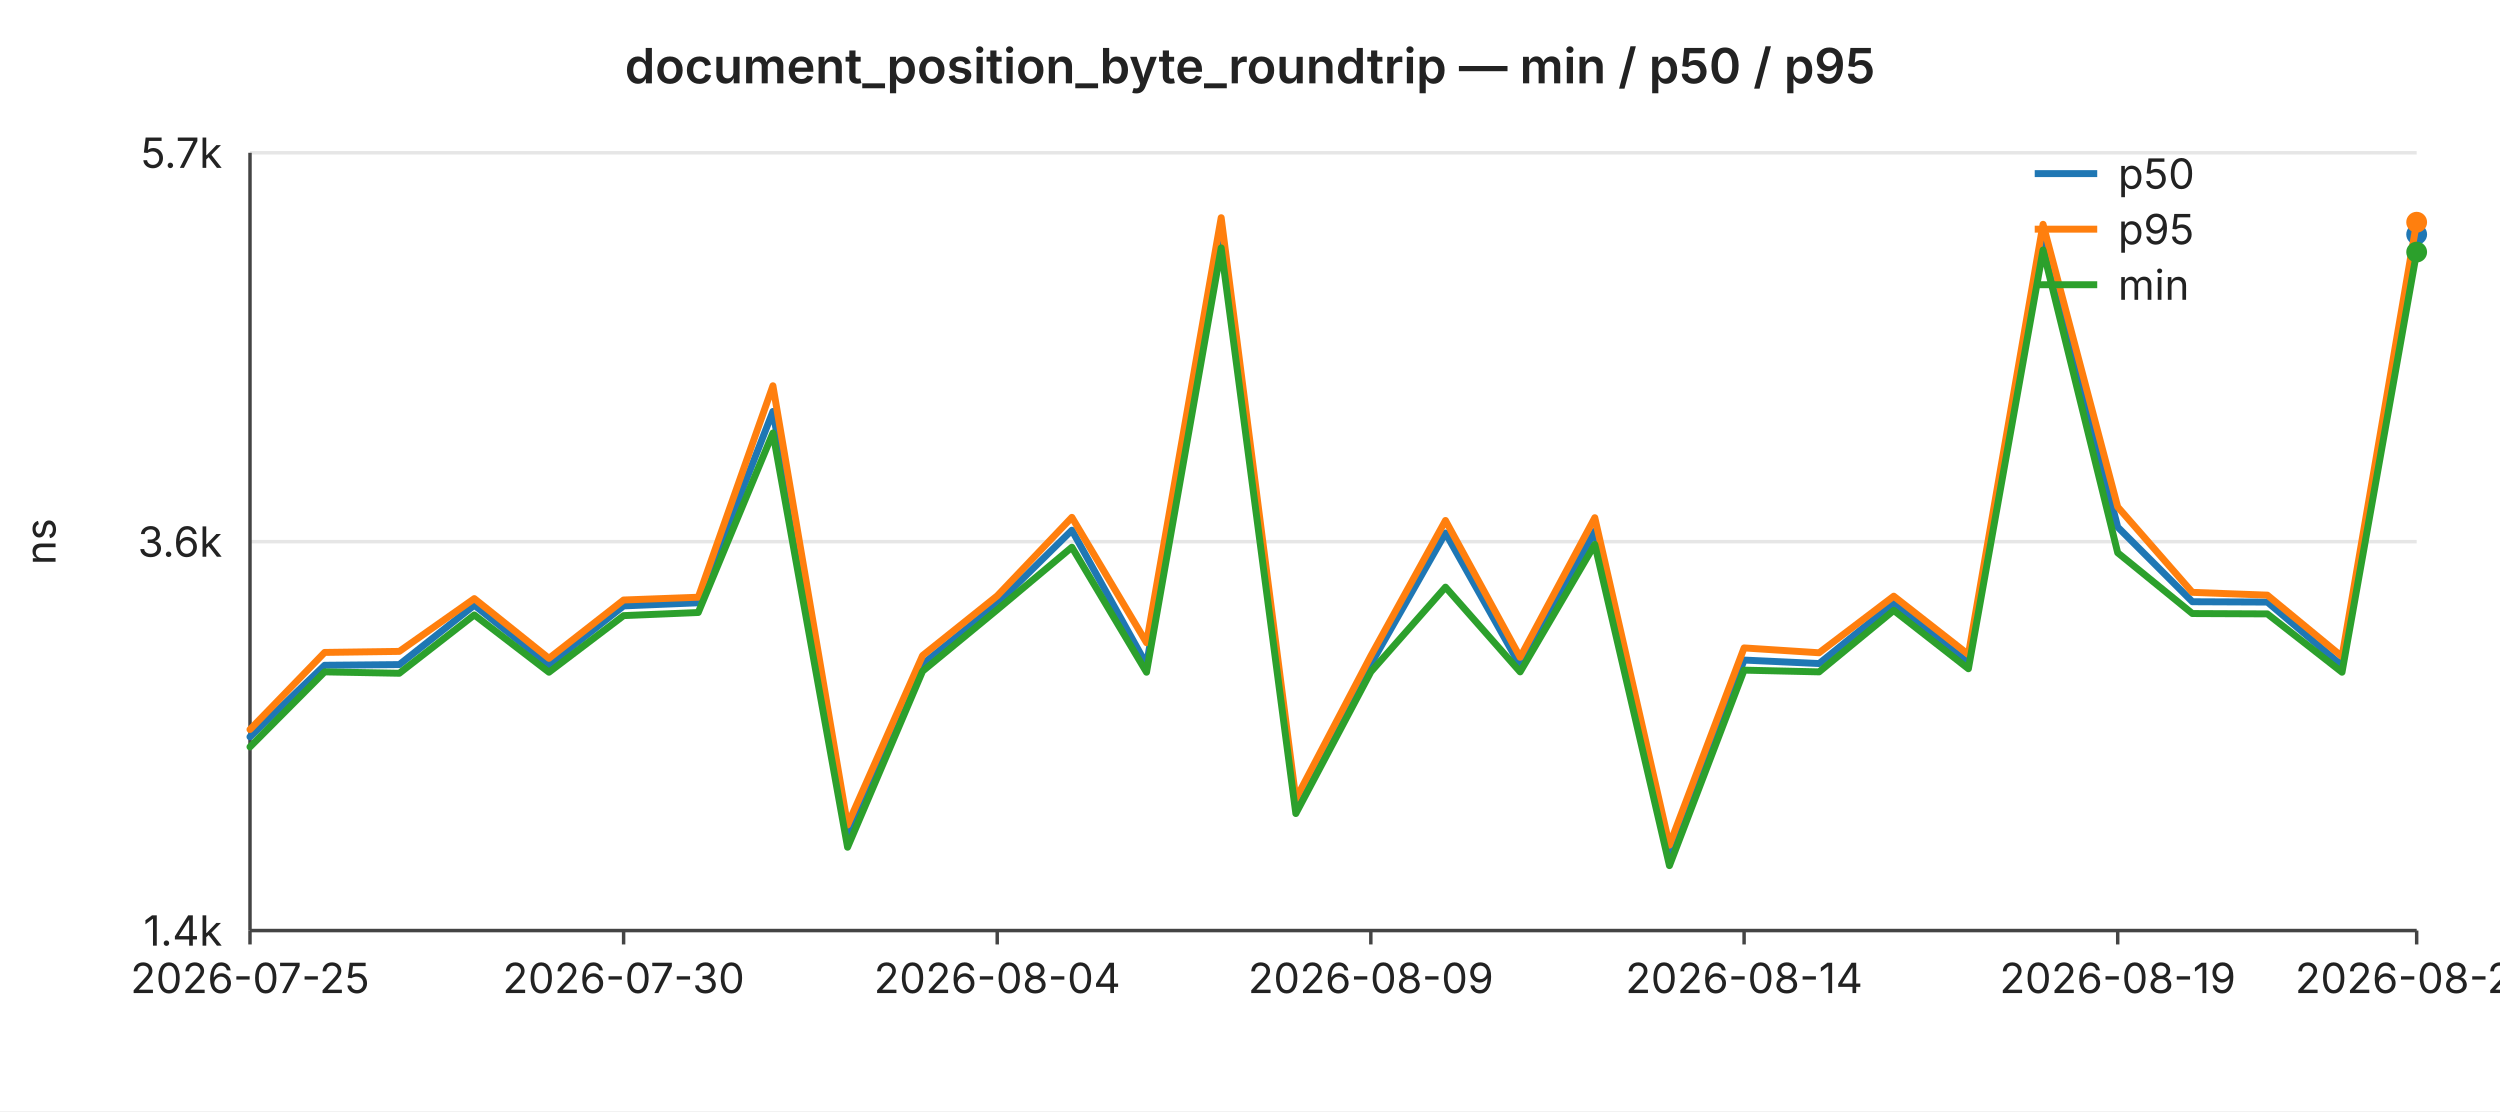
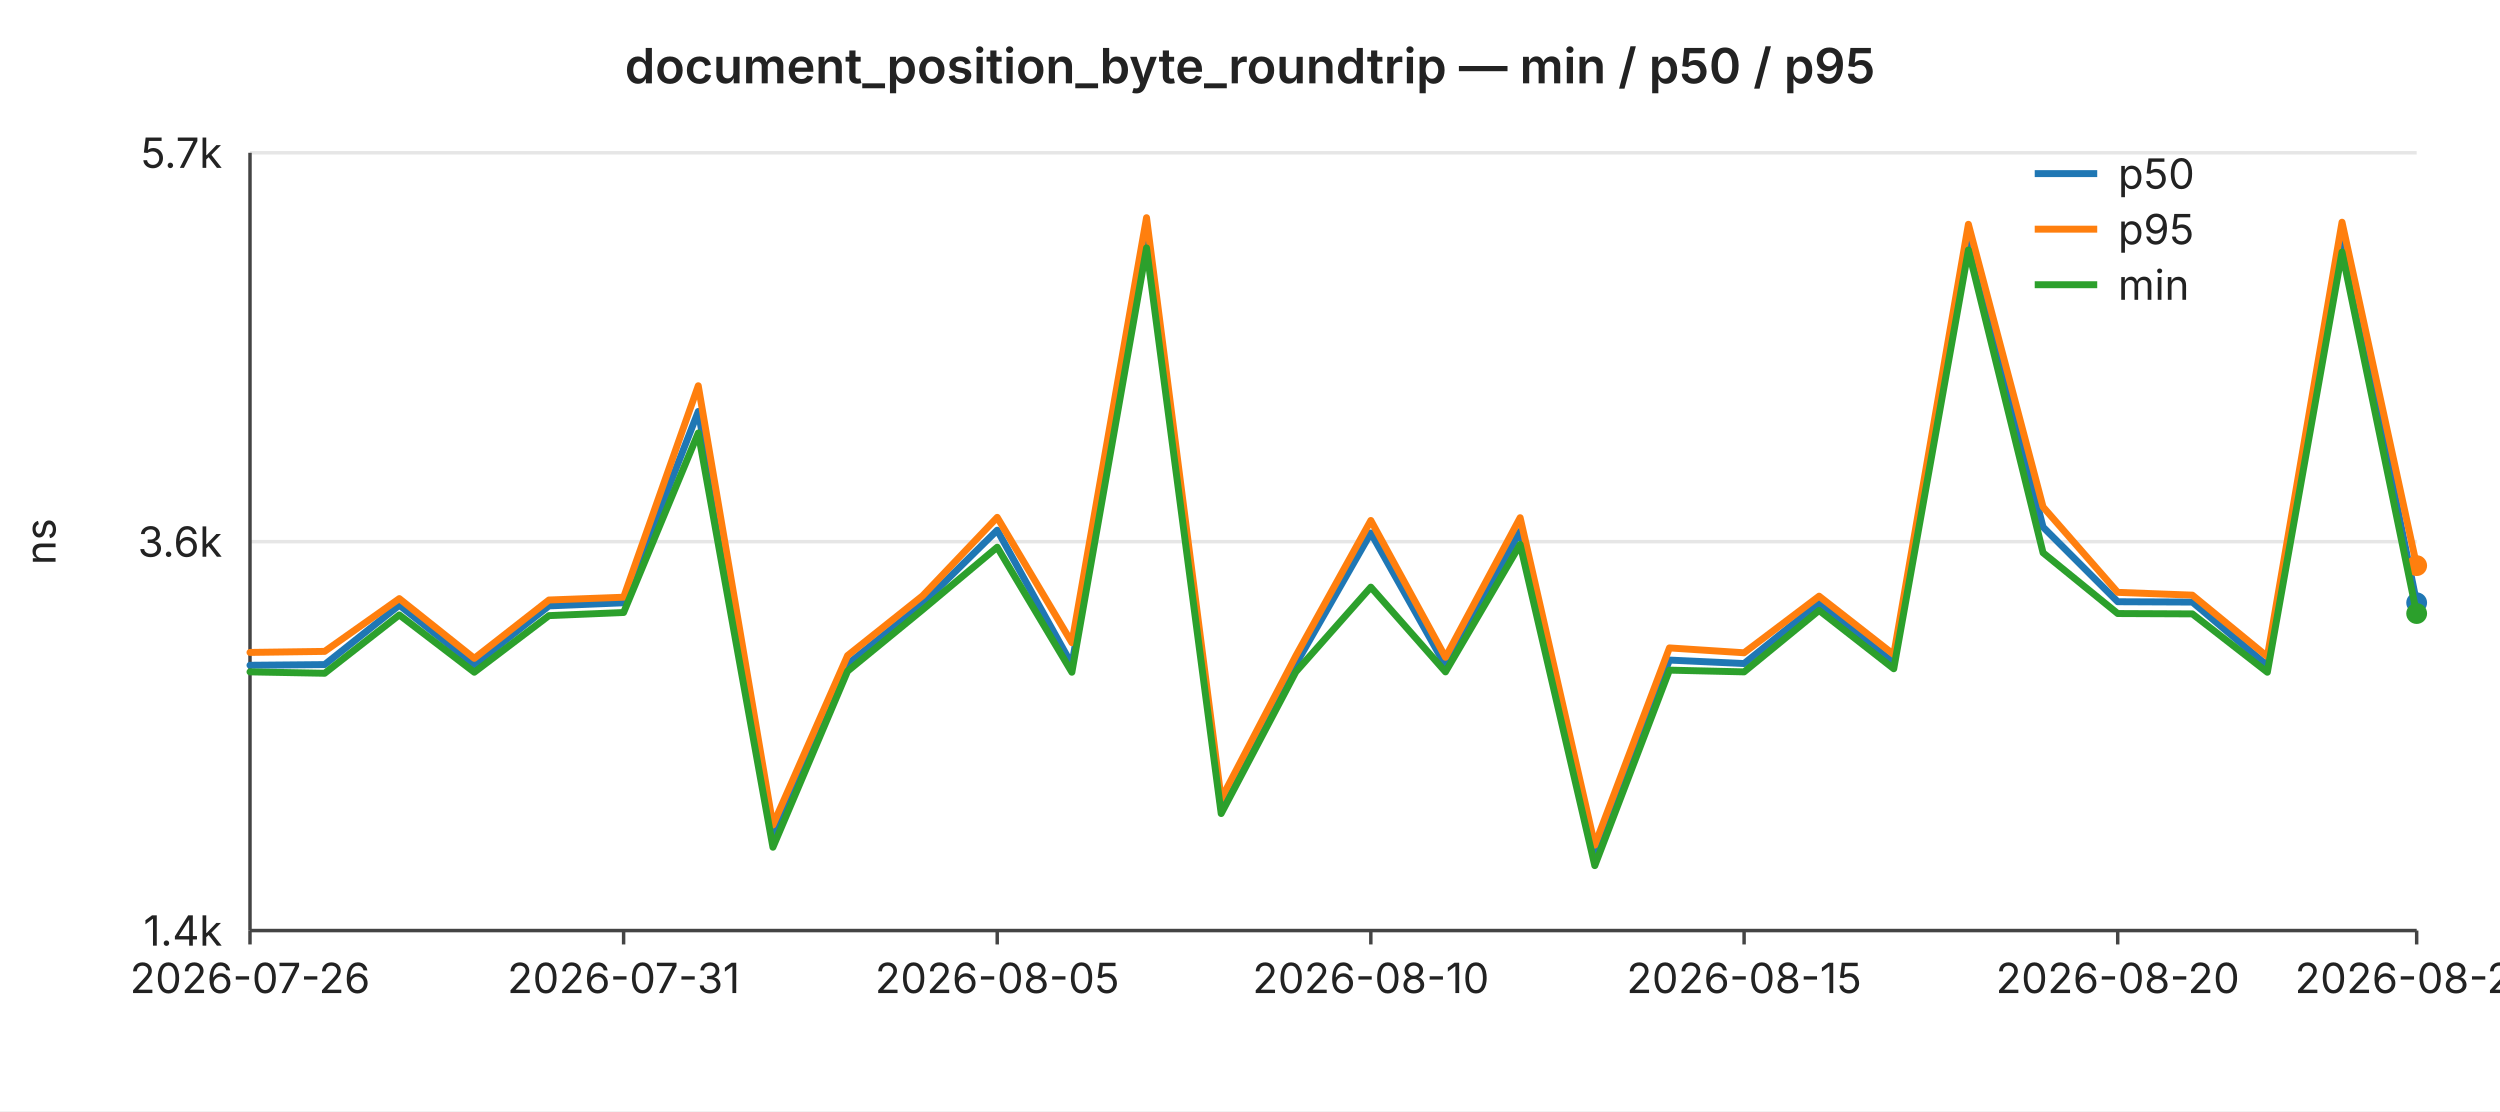
<svg xmlns="http://www.w3.org/2000/svg" width="720" height="320" viewBox="0 0 720 320" font-family="-apple-system,BlinkMacSystemFont,Segoe UI,sans-serif" font-size="12">
  <rect width="720" height="320" fill="#ffffff" />
  <text x="360" y="24" text-anchor="middle" font-size="14" font-weight="600" fill="#222">document_position_byte_roundtrip — min / p50 / p95</text>
  <line x1="72" y1="44.0" x2="696" y2="44.0" stroke="#e6e6e6" stroke-width="1" />
  <text x="64" y="44.0" text-anchor="end" dominant-baseline="middle" fill="#222">5.7k</text>
  <line x1="72" y1="156.0" x2="696" y2="156.0" stroke="#e6e6e6" stroke-width="1" />
  <text x="64" y="156.0" text-anchor="end" dominant-baseline="middle" fill="#222">3.6k</text>
  <line x1="72" y1="268.0" x2="696" y2="268.0" stroke="#e6e6e6" stroke-width="1" />
  <text x="64" y="268.0" text-anchor="end" dominant-baseline="middle" fill="#222">1.4k</text>
  <text x="16" y="156" text-anchor="middle" fill="#222" transform="rotate(-90 16 156)">ns</text>
  <line x1="72" y1="44" x2="72" y2="268" stroke="#444" stroke-width="1" />
  <line x1="72" y1="268" x2="696" y2="268" stroke="#444" stroke-width="1" />
  <line x1="72.0" y1="268" x2="72.0" y2="272" stroke="#444" stroke-width="1" />
-   <text x="72.0" y="286" text-anchor="middle" fill="#222">2026-07-25</text>
+   <text x="72.0" y="286" text-anchor="middle" fill="#222">2026-07-26</text>
  <line x1="179.6" y1="268" x2="179.6" y2="272" stroke="#444" stroke-width="1" />
-   <text x="179.6" y="286" text-anchor="middle" fill="#222">2026-07-30</text>
+   <text x="179.6" y="286" text-anchor="middle" fill="#222">2026-07-31</text>
  <line x1="287.2" y1="268" x2="287.2" y2="272" stroke="#444" stroke-width="1" />
-   <text x="287.2" y="286" text-anchor="middle" fill="#222">2026-08-04</text>
+   <text x="287.2" y="286" text-anchor="middle" fill="#222">2026-08-05</text>
  <line x1="394.8" y1="268" x2="394.8" y2="272" stroke="#444" stroke-width="1" />
-   <text x="394.8" y="286" text-anchor="middle" fill="#222">2026-08-09</text>
+   <text x="394.8" y="286" text-anchor="middle" fill="#222">2026-08-10</text>
  <line x1="502.3" y1="268" x2="502.3" y2="272" stroke="#444" stroke-width="1" />
-   <text x="502.3" y="286" text-anchor="middle" fill="#222">2026-08-14</text>
+   <text x="502.3" y="286" text-anchor="middle" fill="#222">2026-08-15</text>
  <line x1="609.9" y1="268" x2="609.9" y2="272" stroke="#444" stroke-width="1" />
-   <text x="609.9" y="286" text-anchor="middle" fill="#222">2026-08-19</text>
+   <text x="609.9" y="286" text-anchor="middle" fill="#222">2026-08-20</text>
  <line x1="696.0" y1="268" x2="696.0" y2="272" stroke="#444" stroke-width="1" />
-   <text x="696.0" y="286" text-anchor="middle" fill="#222">2026-08-23</text>
-   <polyline fill="none" stroke="#1f77b4" stroke-width="2" stroke-linejoin="round" stroke-linecap="round" points="72.0,212.2 93.5,191.6 115.0,191.4 136.6,174.3 158.1,191.5 179.6,174.5 201.1,173.6 222.6,118.5 244.1,240.7 265.7,191.3 287.2,173.9 308.7,152.7 330.2,191.4 351.7,66.9 373.2,232.8 394.8,191.3 416.3,153.5 437.8,191.7 459.3,153.0 480.8,246.4 502.3,190.1 523.9,191.1 545.4,173.7 566.9,190.9 588.4,67.6 609.9,151.8 631.4,173.3 653.0,173.4 674.5,191.7 696.0,67.5" />
-   <circle cx="696.0" cy="67.5" r="3" fill="#1f77b4" />
-   <polyline fill="none" stroke="#ff7f0e" stroke-width="2" stroke-linejoin="round" stroke-linecap="round" points="72.0,210.1 93.5,187.9 115.0,187.6 136.6,172.4 158.1,189.6 179.6,172.8 201.1,172.0 222.6,111.1 244.1,237.6 265.7,188.8 287.2,171.6 308.7,149.0 330.2,185.1 351.7,62.7 373.2,230.1 394.8,188.9 416.3,149.9 437.8,189.3 459.3,149.1 480.8,243.4 502.3,186.6 523.9,188.0 545.4,171.7 566.9,188.5 588.4,64.6 609.9,146.0 631.4,170.6 653.0,171.4 674.5,189.1 696.0,64.0" />
-   <circle cx="696.0" cy="64.0" r="3" fill="#ff7f0e" />
-   <polyline fill="none" stroke="#2ca02c" stroke-width="2" stroke-linejoin="round" stroke-linecap="round" points="72.0,215.1 93.5,193.5 115.0,193.9 136.6,177.1 158.1,193.6 179.6,177.3 201.1,176.4 222.6,124.7 244.1,244.0 265.7,193.3 287.2,175.6 308.7,157.6 330.2,193.6 351.7,71.4 373.2,234.3 394.8,193.5 416.3,169.1 437.8,193.5 459.3,156.8 480.8,249.3 502.3,193.0 523.9,193.5 545.4,175.8 566.9,192.6 588.4,72.0 609.9,159.2 631.4,176.7 653.0,176.8 674.5,193.6 696.0,72.6" />
-   <circle cx="696.0" cy="72.6" r="3" fill="#2ca02c" />
+   <text x="696.0" y="286" text-anchor="middle" fill="#222">2026-08-24</text>
+   <polyline fill="none" stroke="#1f77b4" stroke-width="2" stroke-linejoin="round" stroke-linecap="round" points="72.0,191.6 93.5,191.4 115.0,174.3 136.6,191.5 158.1,174.5 179.6,173.6 201.1,118.5 222.6,240.7 244.1,191.3 265.7,173.9 287.2,152.7 308.7,191.4 330.2,66.9 351.7,232.8 373.2,191.3 394.8,153.5 416.3,191.7 437.8,153.0 459.3,246.4 480.8,190.1 502.3,191.1 523.9,173.7 545.4,190.9 566.9,67.6 588.4,151.8 609.9,173.3 631.4,173.4 653.0,191.7 674.5,67.5 696.0,173.6" />
+   <circle cx="696.0" cy="173.6" r="3" fill="#1f77b4" />
+   <polyline fill="none" stroke="#ff7f0e" stroke-width="2" stroke-linejoin="round" stroke-linecap="round" points="72.0,187.9 93.5,187.6 115.0,172.4 136.6,189.6 158.1,172.8 179.6,172.0 201.1,111.1 222.6,237.6 244.1,188.8 265.7,171.6 287.2,149.0 308.7,185.1 330.2,62.7 351.7,230.1 373.2,188.9 394.8,149.9 416.3,189.3 437.8,149.1 459.3,243.4 480.8,186.6 502.3,188.0 523.9,171.7 545.4,188.5 566.9,64.6 588.4,146.0 609.9,170.6 631.4,171.4 653.0,189.1 674.5,64.0 696.0,162.9" />
+   <circle cx="696.0" cy="162.9" r="3" fill="#ff7f0e" />
+   <polyline fill="none" stroke="#2ca02c" stroke-width="2" stroke-linejoin="round" stroke-linecap="round" points="72.0,193.5 93.5,193.9 115.0,177.1 136.6,193.6 158.1,177.3 179.6,176.4 201.1,124.7 222.6,244.0 244.1,193.3 265.7,175.6 287.2,157.6 308.7,193.6 330.2,71.4 351.7,234.3 373.2,193.5 394.8,169.1 416.3,193.5 437.8,156.8 459.3,249.3 480.8,193.0 502.3,193.5 523.9,175.8 545.4,192.6 566.9,72.0 588.4,159.2 609.9,176.7 631.4,176.8 653.0,193.6 674.5,72.6 696.0,176.7" />
+   <circle cx="696.0" cy="176.7" r="3" fill="#2ca02c" />
  <line x1="586" y1="50" x2="604" y2="50" stroke="#1f77b4" stroke-width="2" />
  <text x="610" y="50" dominant-baseline="middle" fill="#222">p50</text>
  <line x1="586" y1="66" x2="604" y2="66" stroke="#ff7f0e" stroke-width="2" />
  <text x="610" y="66" dominant-baseline="middle" fill="#222">p95</text>
  <line x1="586" y1="82" x2="604" y2="82" stroke="#2ca02c" stroke-width="2" />
  <text x="610" y="82" dominant-baseline="middle" fill="#222">min</text>
</svg>
